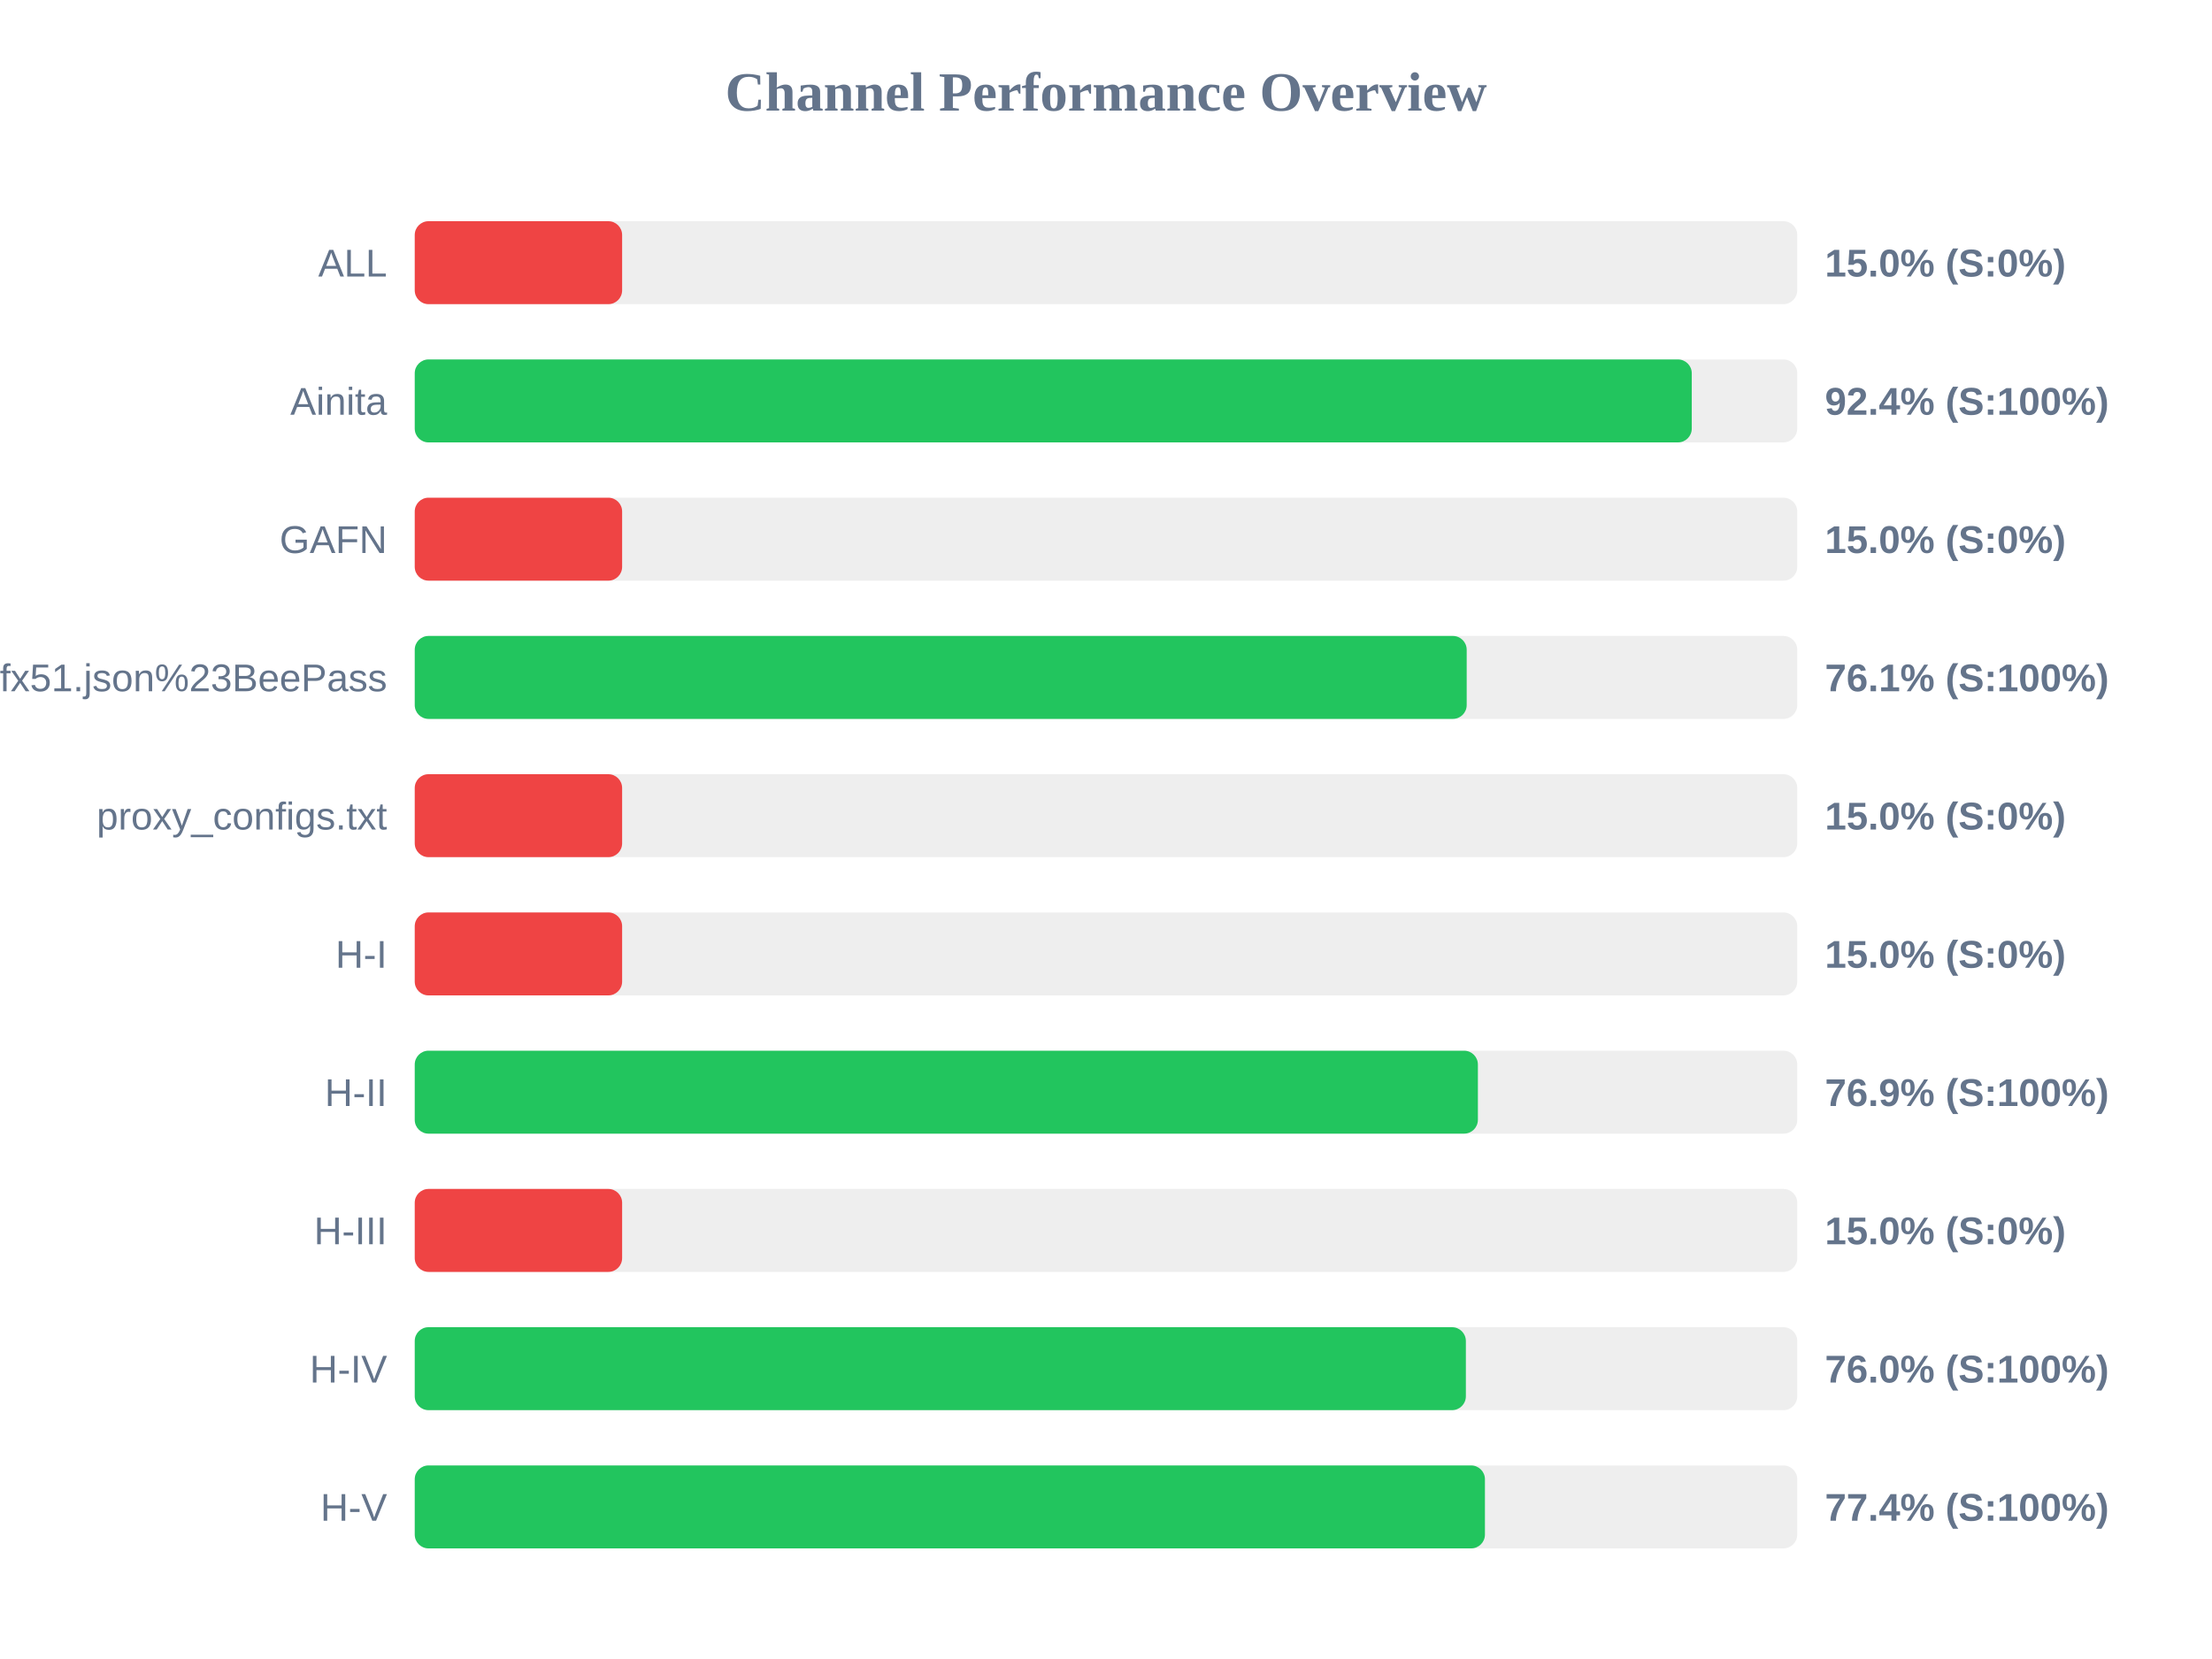
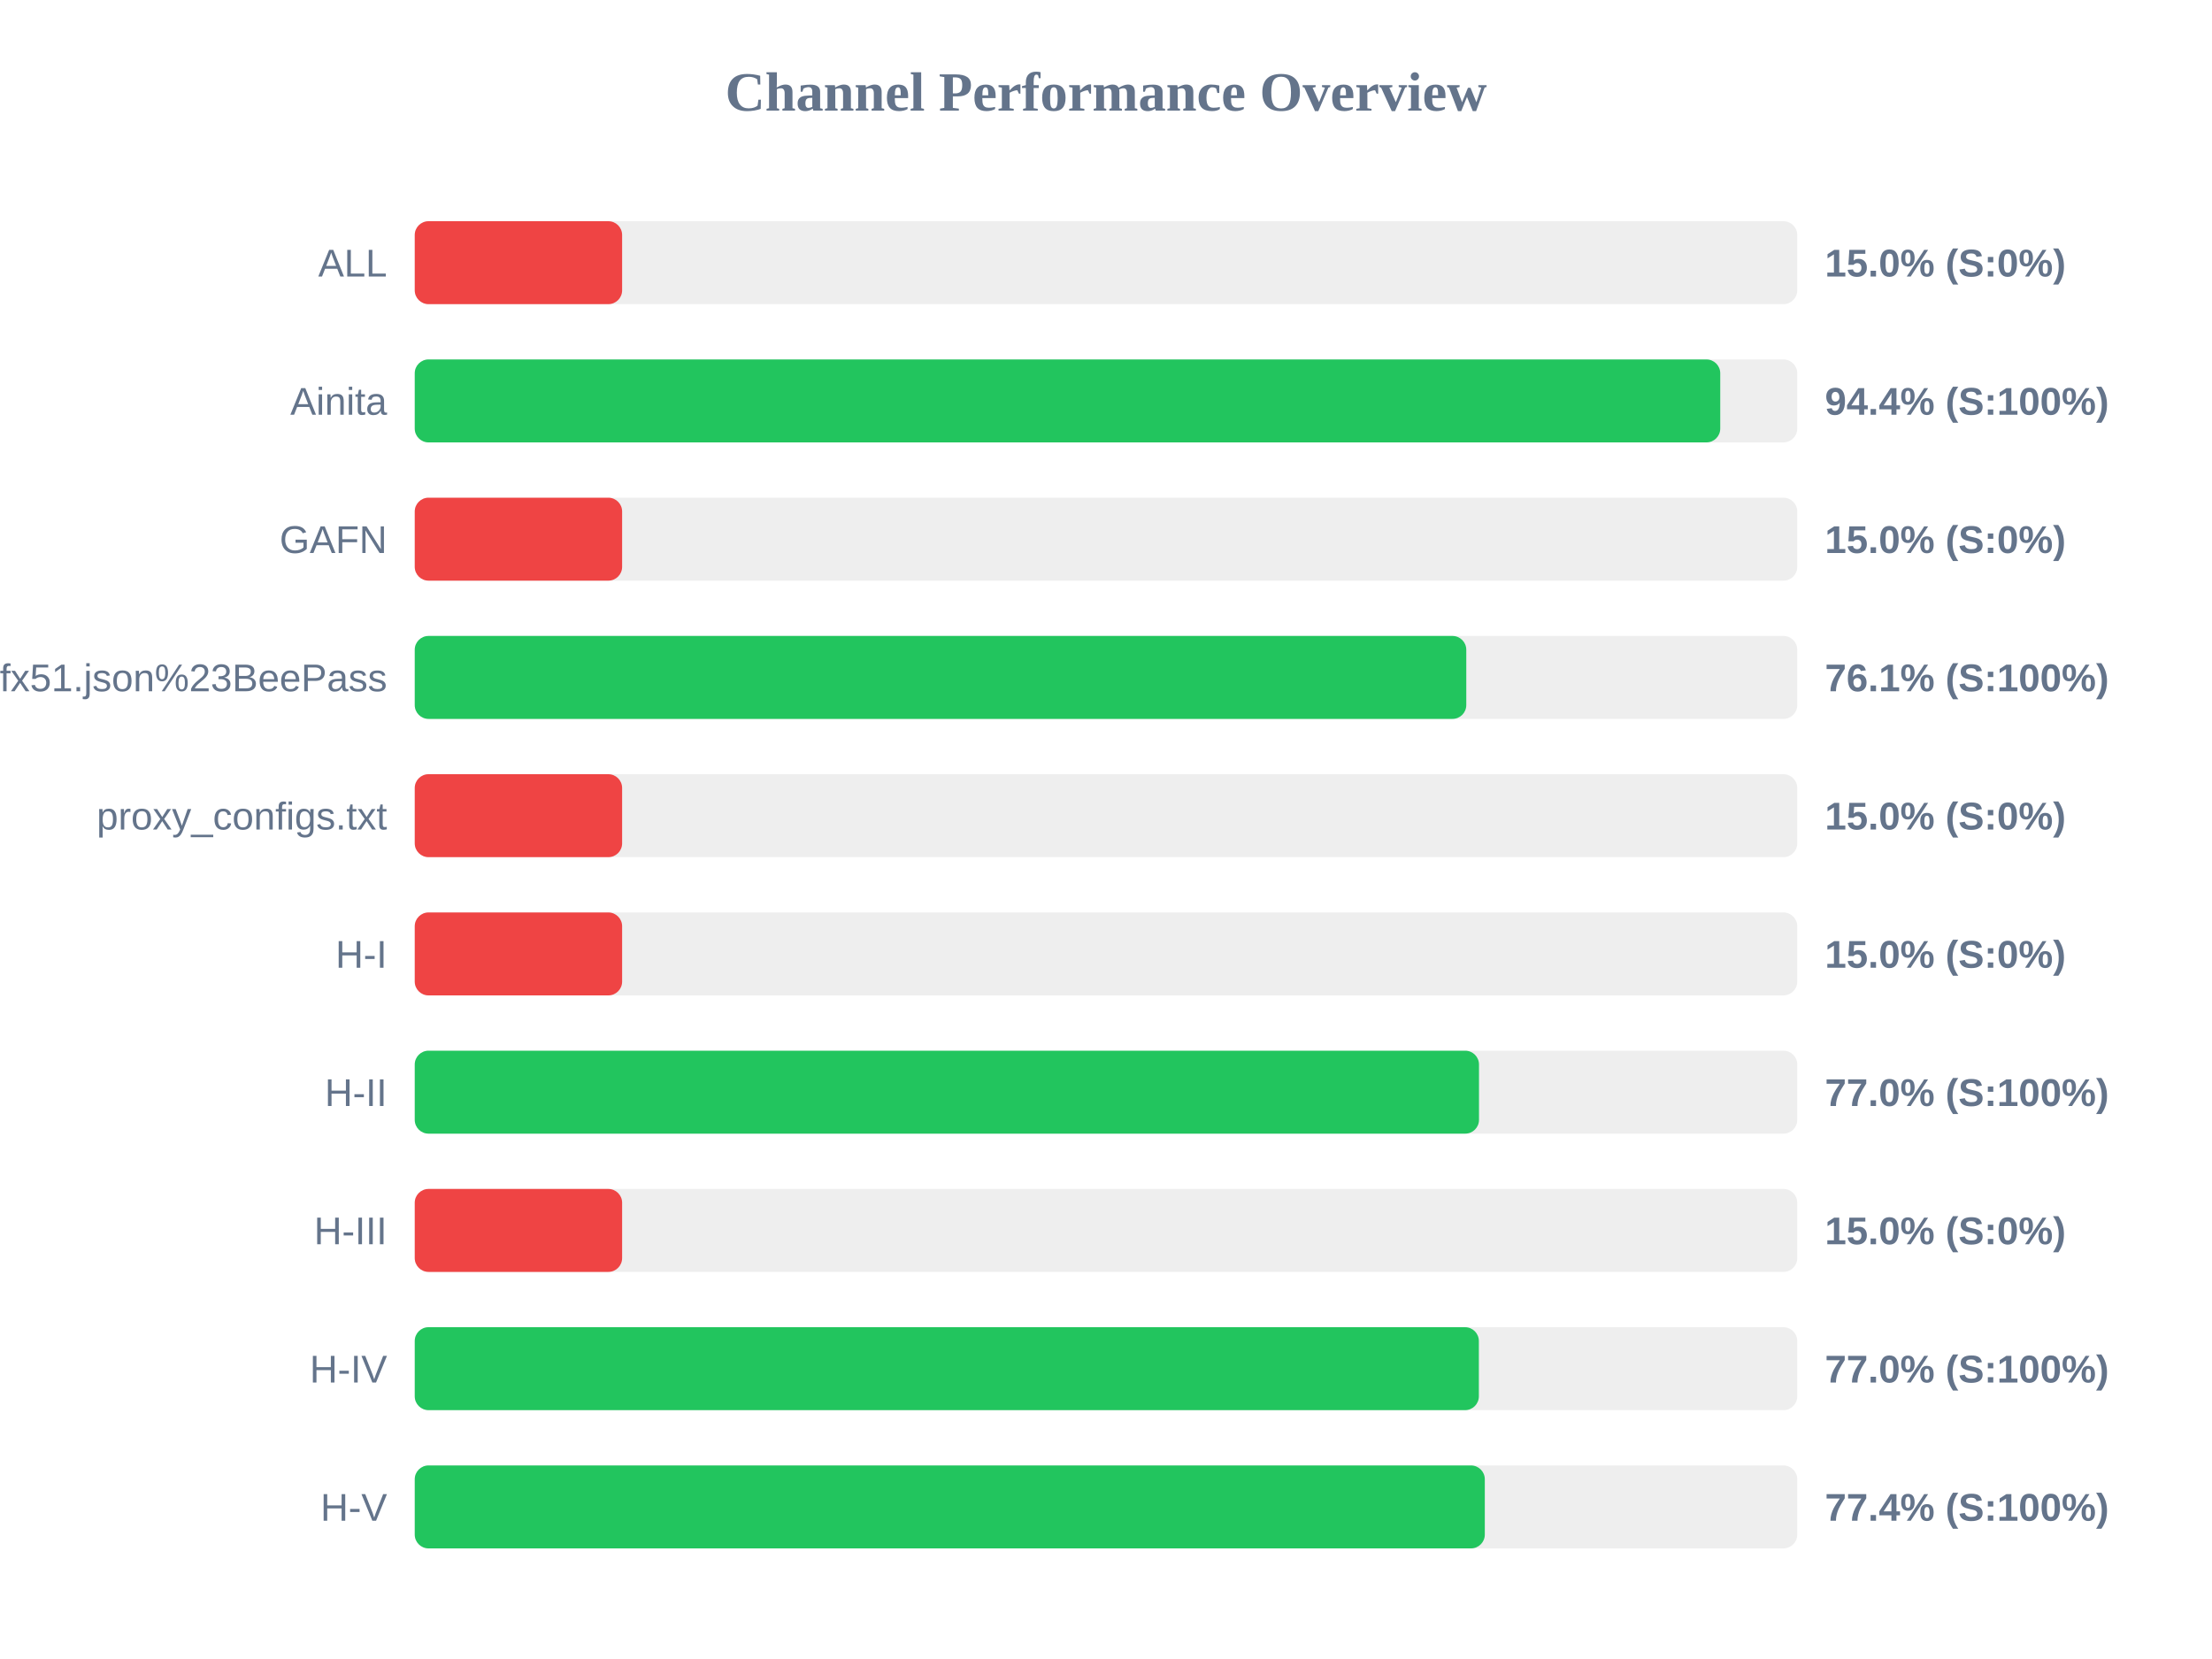
<svg xmlns="http://www.w3.org/2000/svg" width="800" height="600" version="1.1">
  <style>
        .row { font: 14px Arial; fill: #64748b; }
        .score { font: bold 14px Arial; fill: #64748b; }
    </style>
  <text x="400" y="40" text-anchor="middle" font-size="20px" font-weight="bold" fill="#64748b">Channel Performance Overview</text>
  <rect x="150" y="80" width="500" height="30" fill="#eee" rx="5" />
  <rect x="150" y="80" width="75.0" height="30" fill="#ef4444" rx="5" />
  <text x="140" y="100" text-anchor="end" class="row">ALL</text>
  <text x="660" y="100" text-anchor="start" class="score">15.0% (S:0%)</text>
  <rect x="150" y="130" width="500" height="30" fill="#eee" rx="5" />
-   <rect x="150" y="130" width="461.85" height="30" fill="#22c55e" rx="5" />
+   <rect x="150" y="130" width="472.15" height="30" fill="#22c55e" rx="5" />
  <text x="140" y="150" text-anchor="end" class="row">Ainita</text>
-   <text x="660" y="150" text-anchor="start" class="score">92.4% (S:100%)</text>
+   <text x="660" y="150" text-anchor="start" class="score">94.4% (S:100%)</text>
  <rect x="150" y="180" width="500" height="30" fill="#eee" rx="5" />
  <rect x="150" y="180" width="75.0" height="30" fill="#ef4444" rx="5" />
  <text x="140" y="200" text-anchor="end" class="row">GAFN</text>
  <text x="660" y="200" text-anchor="start" class="score">15.0% (S:0%)</text>
  <rect x="150" y="230" width="500" height="30" fill="#eee" rx="5" />
-   <rect x="150" y="230" width="380.45" height="30" fill="#22c55e" rx="5" />
+   <rect x="150" y="230" width="380.3" height="30" fill="#22c55e" rx="5" />
  <text x="140" y="250" text-anchor="end" class="row">sub?s=ssconf%3A%2F%2Fs3.amazonaws.com%2Fbeedynconprd%2Fzf38bv6oxi1nv3wfkpmxyfl8yj5fargza3foantoalu16vznl0ckxx7bgf1ufx51.json%23BeePass</text>
  <text x="660" y="250" text-anchor="start" class="score">76.1% (S:100%)</text>
  <rect x="150" y="280" width="500" height="30" fill="#eee" rx="5" />
  <rect x="150" y="280" width="75.0" height="30" fill="#ef4444" rx="5" />
  <text x="140" y="300" text-anchor="end" class="row">proxy_configs.txt</text>
  <text x="660" y="300" text-anchor="start" class="score">15.0% (S:0%)</text>
  <rect x="150" y="330" width="500" height="30" fill="#eee" rx="5" />
  <rect x="150" y="330" width="75.0" height="30" fill="#ef4444" rx="5" />
  <text x="140" y="350" text-anchor="end" class="row">H-I</text>
  <text x="660" y="350" text-anchor="start" class="score">15.0% (S:0%)</text>
  <rect x="150" y="380" width="500" height="30" fill="#eee" rx="5" />
-   <rect x="150" y="380" width="384.5" height="30" fill="#22c55e" rx="5" />
+   <rect x="150" y="380" width="384.9" height="30" fill="#22c55e" rx="5" />
  <text x="140" y="400" text-anchor="end" class="row">H-II</text>
-   <text x="660" y="400" text-anchor="start" class="score">76.9% (S:100%)</text>
+   <text x="660" y="400" text-anchor="start" class="score">77.0% (S:100%)</text>
  <rect x="150" y="430" width="500" height="30" fill="#eee" rx="5" />
  <rect x="150" y="430" width="75.0" height="30" fill="#ef4444" rx="5" />
  <text x="140" y="450" text-anchor="end" class="row">H-III</text>
  <text x="660" y="450" text-anchor="start" class="score">15.0% (S:0%)</text>
  <rect x="150" y="480" width="500" height="30" fill="#eee" rx="5" />
-   <rect x="150" y="480" width="380.15" height="30" fill="#22c55e" rx="5" />
+   <rect x="150" y="480" width="384.85" height="30" fill="#22c55e" rx="5" />
  <text x="140" y="500" text-anchor="end" class="row">H-IV</text>
-   <text x="660" y="500" text-anchor="start" class="score">76.0% (S:100%)</text>
+   <text x="660" y="500" text-anchor="start" class="score">77.0% (S:100%)</text>
  <rect x="150" y="530" width="500" height="30" fill="#eee" rx="5" />
-   <rect x="150" y="530" width="387.05" height="30" fill="#22c55e" rx="5" />
+   <rect x="150" y="530" width="387.0" height="30" fill="#22c55e" rx="5" />
  <text x="140" y="550" text-anchor="end" class="row">H-V</text>
  <text x="660" y="550" text-anchor="start" class="score">77.4% (S:100%)</text>
</svg>
